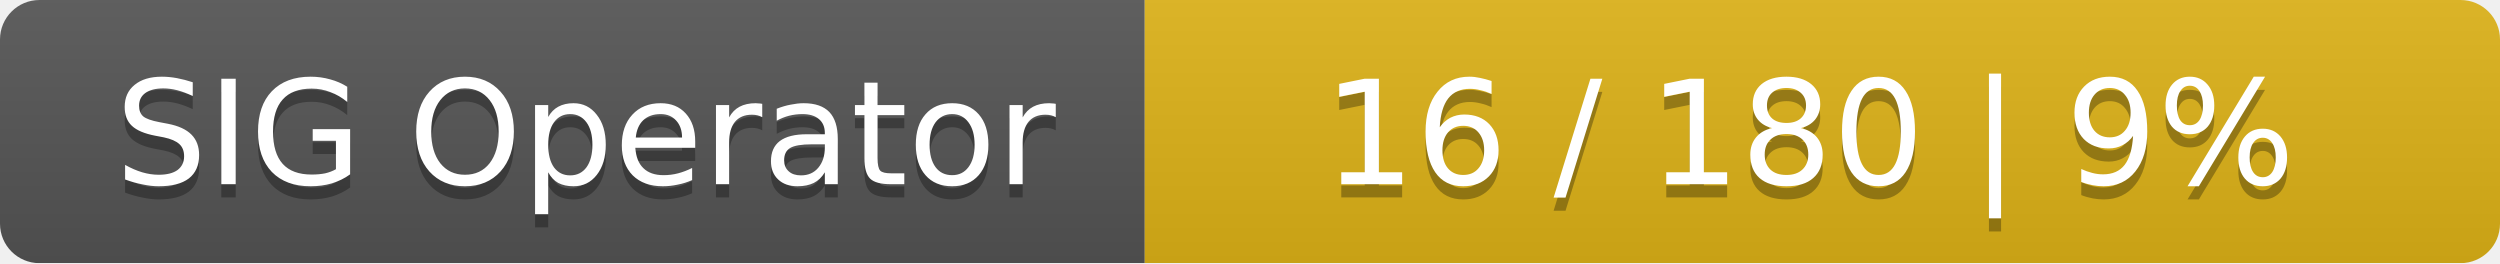
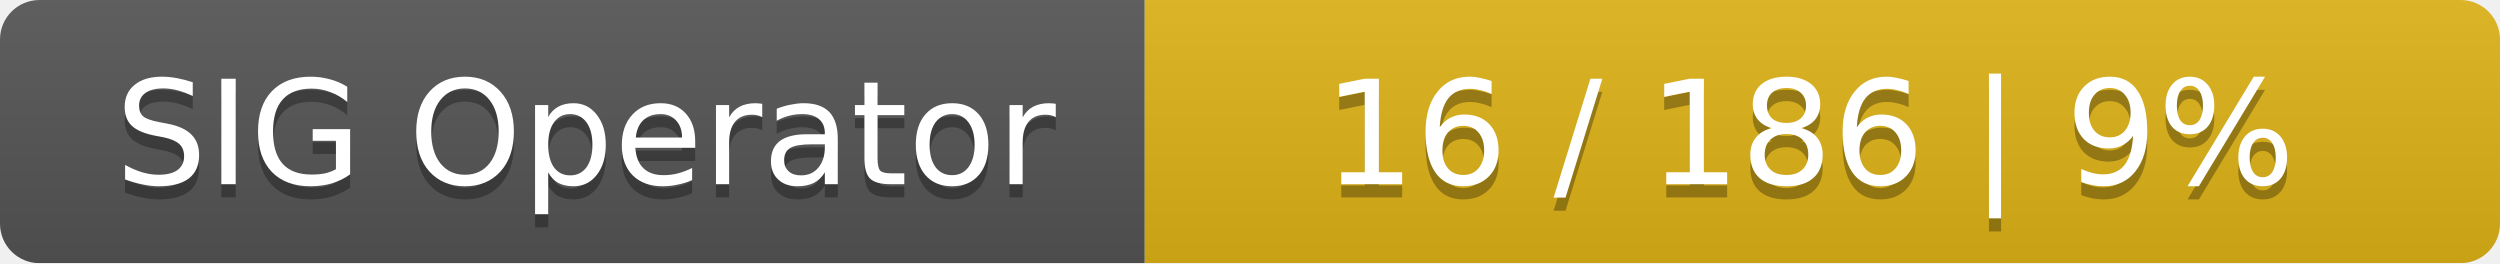
<svg xmlns="http://www.w3.org/2000/svg" width="190" height="20">
  <linearGradient id="smooth" x2="0" y2="100%">
    <stop offset="0" stop-color="#bbb" stop-opacity=".1" />
    <stop offset="1" stop-opacity=".1" />
  </linearGradient>
  <mask id="round">
    <rect width="190" height="20" rx="3" fill="#fff" />
  </mask>
  <g mask="url(#round)">
    <rect width="87" height="20" fill="#555" />
    <rect x="87" width="103" height="20" fill="#dfb317" />
    <rect width="190" height="20" fill="url(#smooth)" />
  </g>
  <g fill="#fff" text-anchor="middle" font-family="DejaVu Sans,Verdana,Geneva,sans-serif" font-size="11">
    <text x="44.5" y="15" fill="#010101" fill-opacity=".3">SIG Operator</text>
    <text x="44.5" y="14">SIG Operator</text>
-     <text x="137.5" y="15" fill="#010101" fill-opacity=".3">16 / 180    |    9%</text>
-     <text x="137.5" y="14">16 / 180    |    9%</text>
+     <text x="137.5" y="15" fill="#010101" fill-opacity=".3">16 / 186    |    9%</text>
+     <text x="137.5" y="14">16 / 186    |    9%</text>
  </g>
</svg>
